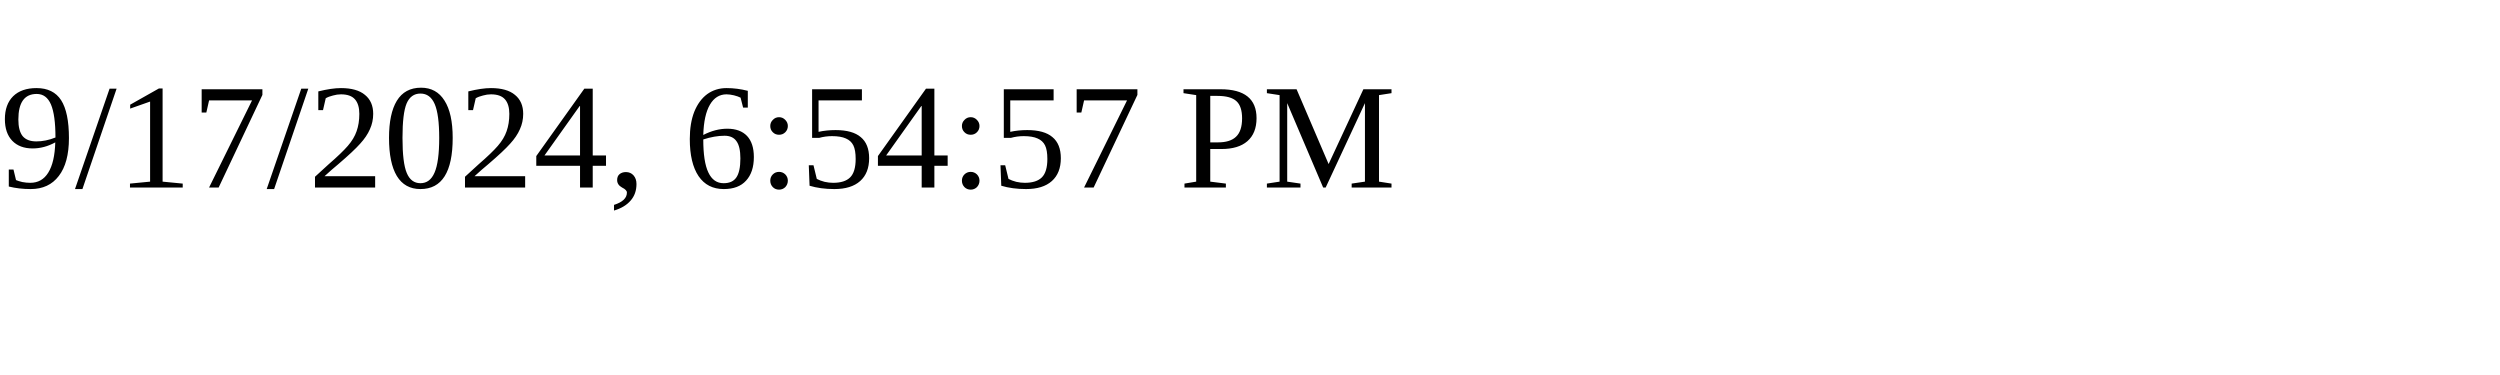
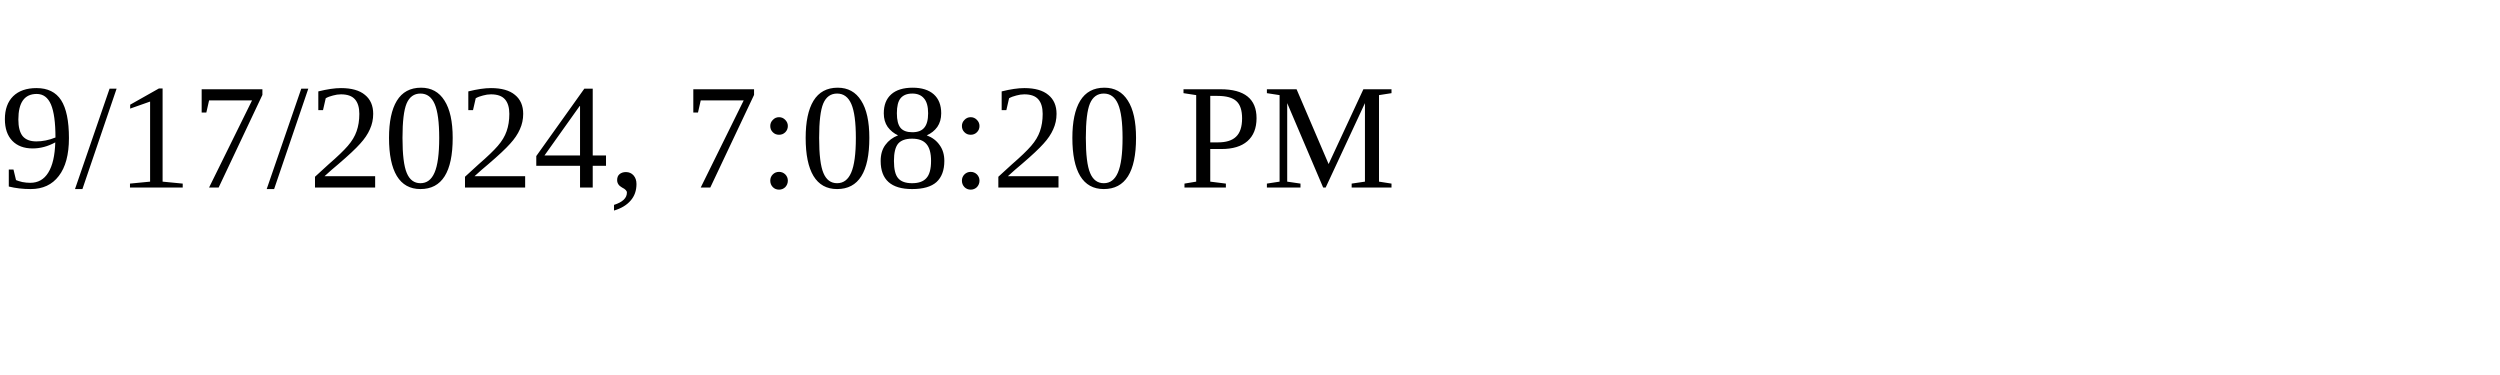
<svg xmlns="http://www.w3.org/2000/svg" height="30" width="200">
-   <text x="0" y="15">9/17/2024, 6:54:57 PM</text>
+   <text x="0" y="15">9/17/2024, 7:08:20 PM</text>
</svg>
